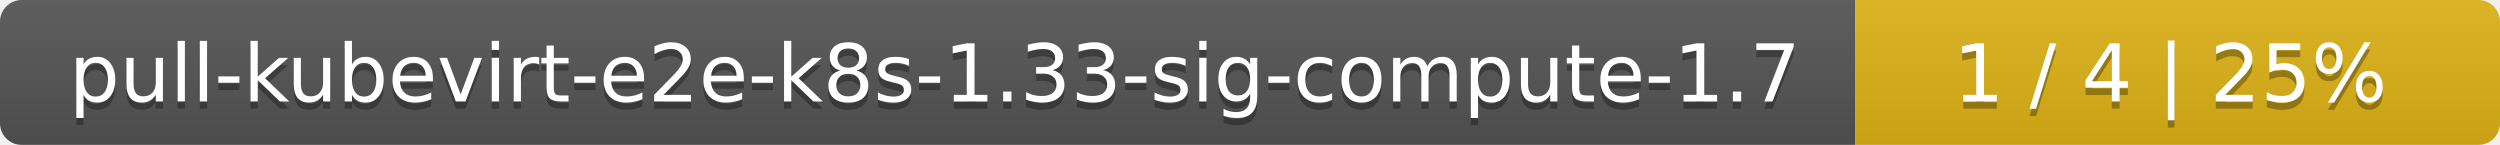
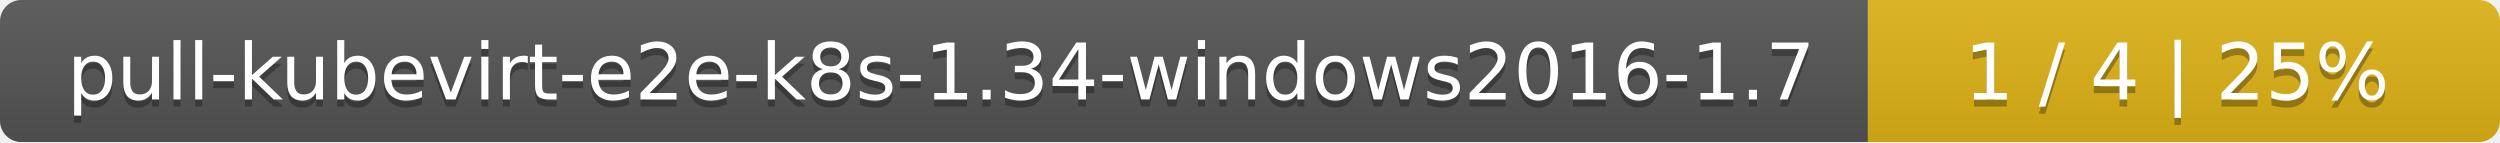
- <svg xmlns="http://www.w3.org/2000/svg" width="345" height="20">
+ <svg xmlns="http://www.w3.org/2000/svg" width="352" height="20">
  <linearGradient id="smooth" x2="0" y2="100%">
    <stop offset="0" stop-color="#bbb" stop-opacity=".1" />
    <stop offset="1" stop-opacity=".1" />
  </linearGradient>
  <mask id="round">
-     <rect width="345" height="20" rx="3" fill="#fff" />
+     <rect width="352" height="20" rx="3" fill="#fff" />
  </mask>
  <g mask="url(#round)">
-     <rect width="256" height="20" fill="#555" />
-     <rect x="256" width="89" height="20" fill="#dfb317" />
-     <rect width="345" height="20" fill="url(#smooth)" />
+     <rect width="263" height="20" fill="#555" />
+     <rect x="263" width="89" height="20" fill="#dfb317" />
+     <rect width="352" height="20" fill="url(#smooth)" />
  </g>
  <g fill="#fff" text-anchor="middle" font-family="DejaVu Sans,Verdana,Geneva,sans-serif" font-size="11">
-     <text x="129" y="15" fill="#010101" fill-opacity=".3">pull-kubevirt-e2e-k8s-1.33-sig-compute-1.7</text>
-     <text x="129" y="14">pull-kubevirt-e2e-k8s-1.33-sig-compute-1.7</text>
-     <text x="299.5" y="15" fill="#010101" fill-opacity=".3">1 / 4    |    25%</text>
-     <text x="299.5" y="14">1 / 4    |    25%</text>
+     <text x="132.5" y="15" fill="#010101" fill-opacity=".3">pull-kubevirt-e2e-k8s-1.34-windows2016-1.7</text>
+     <text x="132.5" y="14">pull-kubevirt-e2e-k8s-1.34-windows2016-1.7</text>
+     <text x="306.5" y="15" fill="#010101" fill-opacity=".3">1 / 4    |    25%</text>
+     <text x="306.5" y="14">1 / 4    |    25%</text>
  </g>
</svg>
